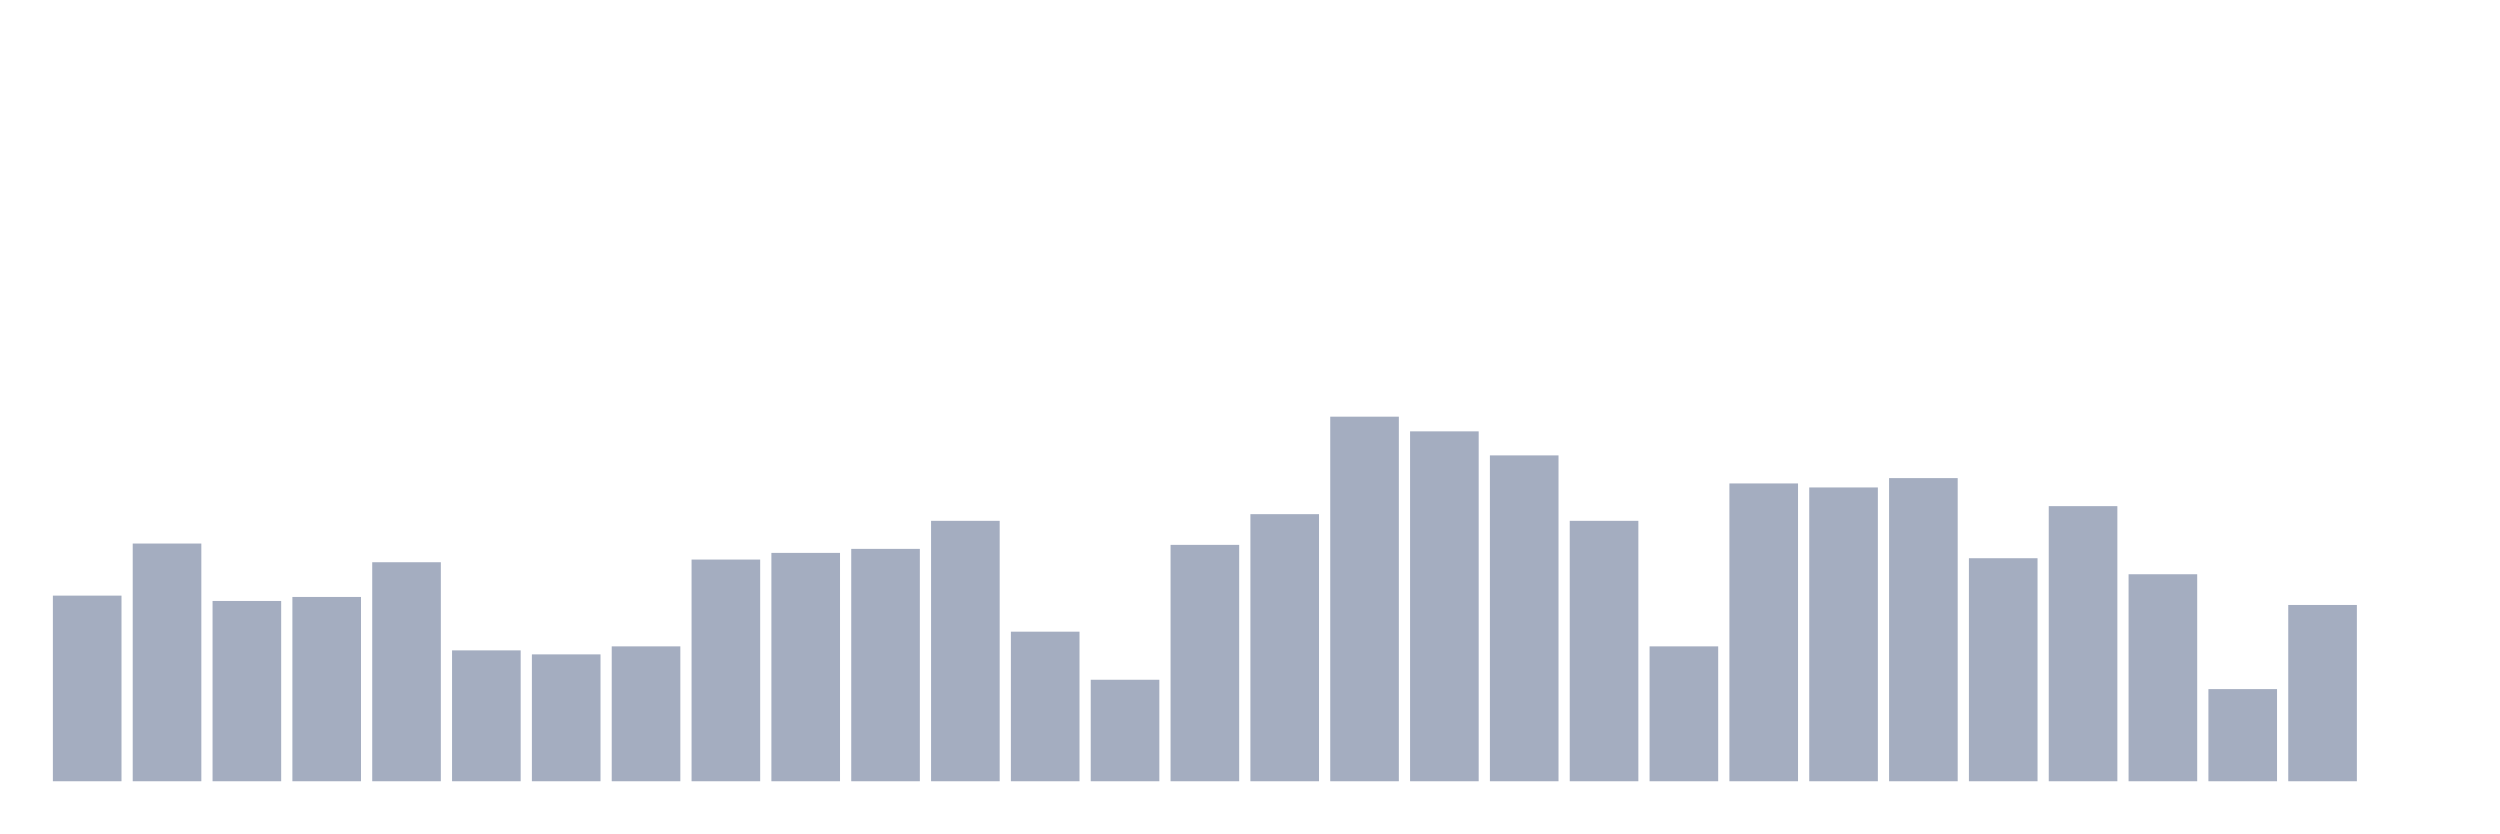
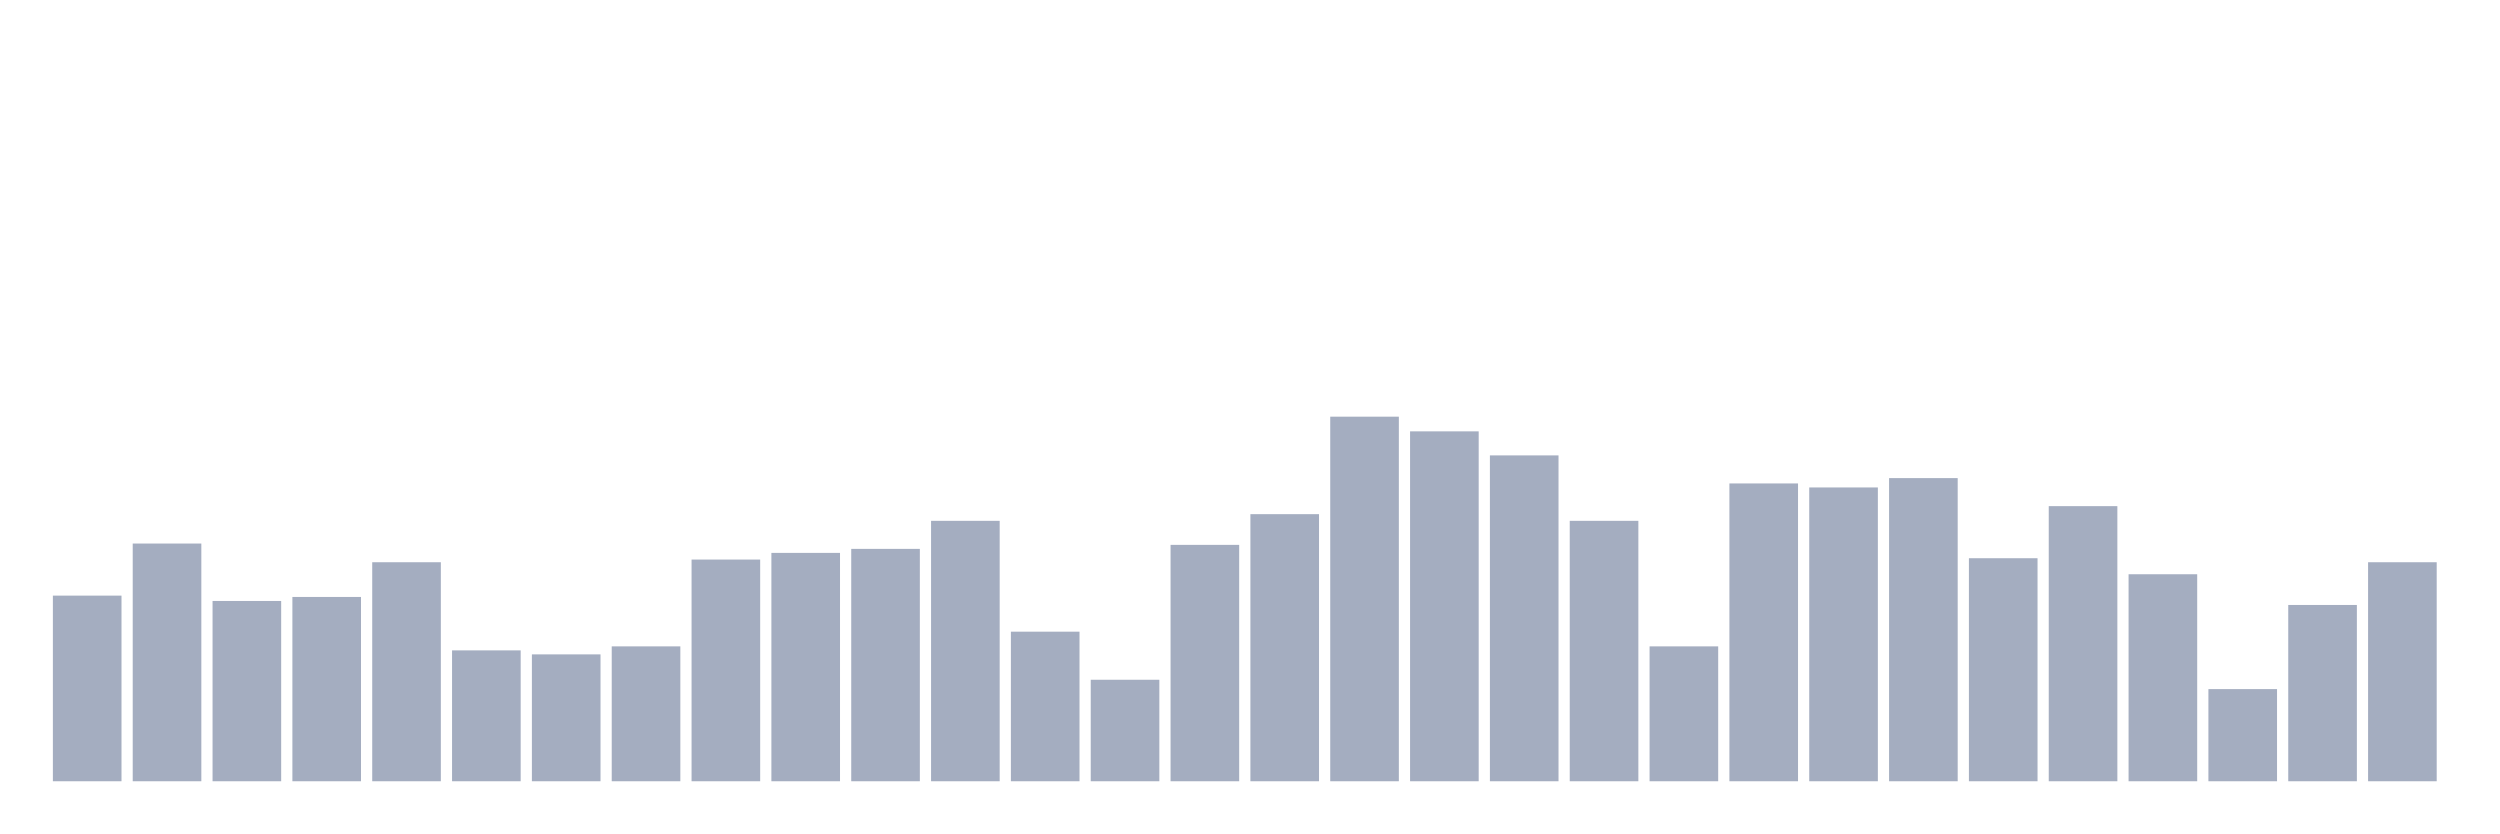
<svg xmlns="http://www.w3.org/2000/svg" viewBox="0 0 480 160">
  <g transform="translate(10,10)">
    <rect class="bar" x="0.153" width="13.175" y="104.359" height="35.641" fill="rgb(164,173,192)" />
    <rect class="bar" x="15.482" width="13.175" y="94.359" height="45.641" fill="rgb(164,173,192)" />
    <rect class="bar" x="30.81" width="13.175" y="105.385" height="34.615" fill="rgb(164,173,192)" />
    <rect class="bar" x="46.138" width="13.175" y="104.615" height="35.385" fill="rgb(164,173,192)" />
    <rect class="bar" x="61.466" width="13.175" y="97.949" height="42.051" fill="rgb(164,173,192)" />
    <rect class="bar" x="76.794" width="13.175" y="114.872" height="25.128" fill="rgb(164,173,192)" />
    <rect class="bar" x="92.123" width="13.175" y="115.641" height="24.359" fill="rgb(164,173,192)" />
    <rect class="bar" x="107.451" width="13.175" y="114.103" height="25.897" fill="rgb(164,173,192)" />
    <rect class="bar" x="122.779" width="13.175" y="97.436" height="42.564" fill="rgb(164,173,192)" />
    <rect class="bar" x="138.107" width="13.175" y="96.154" height="43.846" fill="rgb(164,173,192)" />
    <rect class="bar" x="153.436" width="13.175" y="95.385" height="44.615" fill="rgb(164,173,192)" />
    <rect class="bar" x="168.764" width="13.175" y="90" height="50" fill="rgb(164,173,192)" />
    <rect class="bar" x="184.092" width="13.175" y="111.282" height="28.718" fill="rgb(164,173,192)" />
    <rect class="bar" x="199.42" width="13.175" y="120.513" height="19.487" fill="rgb(164,173,192)" />
    <rect class="bar" x="214.748" width="13.175" y="94.615" height="45.385" fill="rgb(164,173,192)" />
    <rect class="bar" x="230.077" width="13.175" y="88.718" height="51.282" fill="rgb(164,173,192)" />
    <rect class="bar" x="245.405" width="13.175" y="70" height="70" fill="rgb(164,173,192)" />
    <rect class="bar" x="260.733" width="13.175" y="72.821" height="67.179" fill="rgb(164,173,192)" />
    <rect class="bar" x="276.061" width="13.175" y="77.436" height="62.564" fill="rgb(164,173,192)" />
    <rect class="bar" x="291.39" width="13.175" y="90" height="50" fill="rgb(164,173,192)" />
    <rect class="bar" x="306.718" width="13.175" y="114.103" height="25.897" fill="rgb(164,173,192)" />
    <rect class="bar" x="322.046" width="13.175" y="82.821" height="57.179" fill="rgb(164,173,192)" />
    <rect class="bar" x="337.374" width="13.175" y="83.59" height="56.41" fill="rgb(164,173,192)" />
    <rect class="bar" x="352.702" width="13.175" y="81.795" height="58.205" fill="rgb(164,173,192)" />
    <rect class="bar" x="368.031" width="13.175" y="97.179" height="42.821" fill="rgb(164,173,192)" />
    <rect class="bar" x="383.359" width="13.175" y="87.179" height="52.821" fill="rgb(164,173,192)" />
    <rect class="bar" x="398.687" width="13.175" y="100.256" height="39.744" fill="rgb(164,173,192)" />
    <rect class="bar" x="414.015" width="13.175" y="122.308" height="17.692" fill="rgb(164,173,192)" />
    <rect class="bar" x="429.344" width="13.175" y="106.154" height="33.846" fill="rgb(164,173,192)" />
-     <rect class="bar" x="444.672" width="13.175" y="140" height="0" fill="rgb(164,173,192)" />
+     <rect class="bar" x="444.672" width="13.175" y="97.949" height="42.051" fill="rgb(164,173,192)" />
  </g>
</svg>
